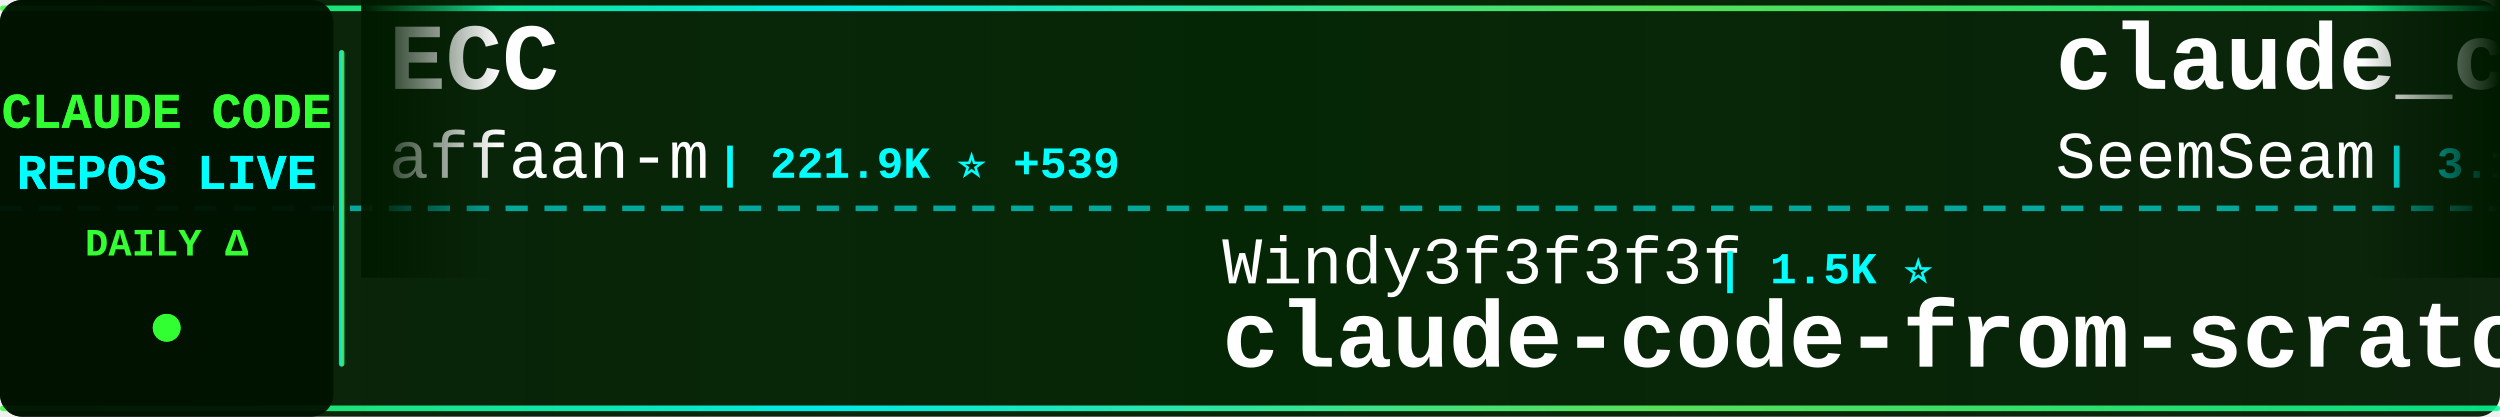
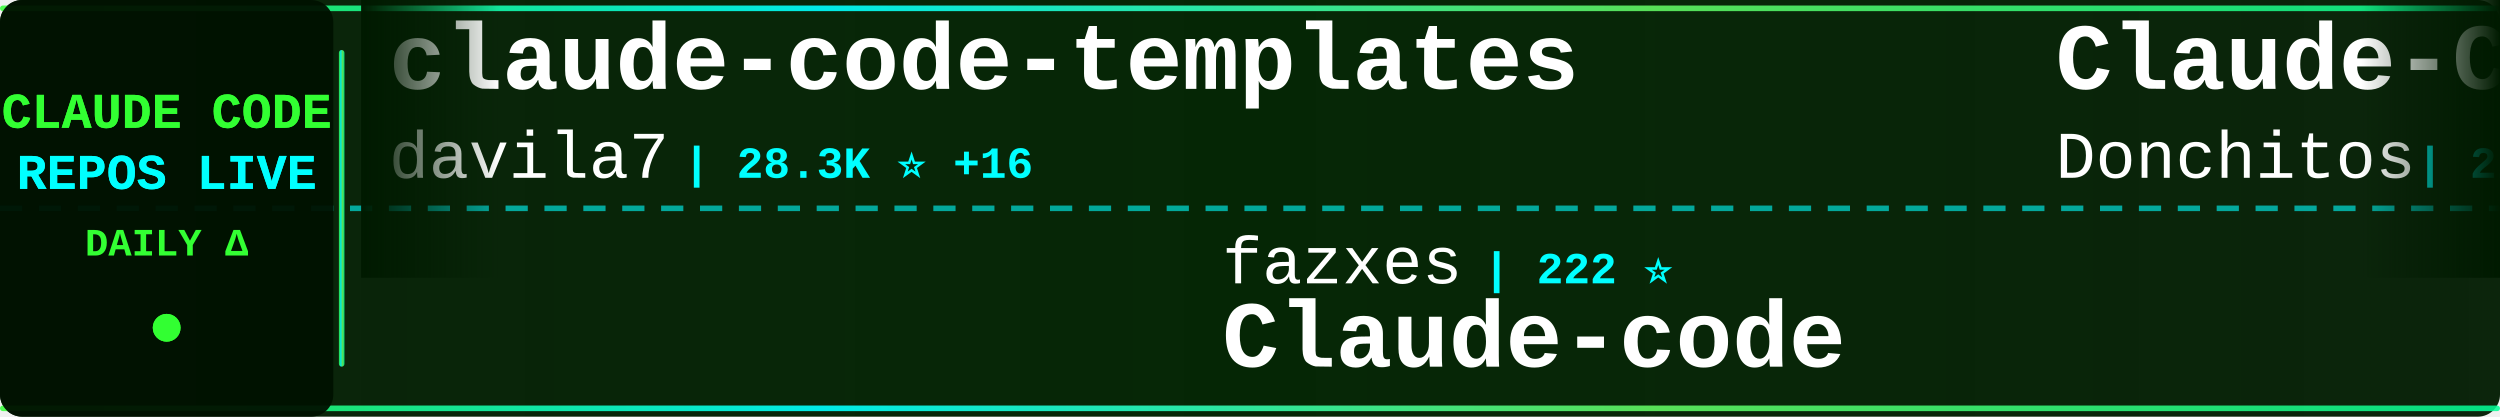
<svg xmlns="http://www.w3.org/2000/svg" width="900" height="150">
  <defs>
    <linearGradient id="tickerBg" x1="0%" y1="0%" x2="100%" y2="0%">
      <stop offset="0%" style="stop-color:#001a00;stop-opacity:0.95" />
      <stop offset="50%" style="stop-color:#002200;stop-opacity:0.98" />
      <stop offset="100%" style="stop-color:#001a00;stop-opacity:0.95" />
    </linearGradient>
    <linearGradient id="borderGrad" x1="0%" y1="0%" x2="100%" y2="0%">
      <stop offset="0%" style="stop-color:#33ff33;stop-opacity:0.85">
        <animate attributeName="stop-opacity" values="0.85;1;0.85" dur="2s" repeatCount="indefinite" />
      </stop>
      <stop offset="33%" style="stop-color:#00ffff;stop-opacity:0.9">
        <animate attributeName="stop-opacity" values="0.9;1;0.9" dur="2.2s" repeatCount="indefinite" />
      </stop>
      <stop offset="66%" style="stop-color:#66ff66;stop-opacity:0.85">
        <animate attributeName="stop-opacity" values="0.85;1;0.85" dur="1.8s" repeatCount="indefinite" />
      </stop>
      <stop offset="100%" style="stop-color:#00ff99;stop-opacity:0.85">
        <animate attributeName="stop-opacity" values="0.85;1;0.85" dur="2s" repeatCount="indefinite" />
      </stop>
    </linearGradient>
    <filter id="textGlow">
      <feGaussianBlur stdDeviation="0.1" result="coloredBlur" />
      <feMerge>
        <feMergeNode in="coloredBlur" />
        <feMergeNode in="SourceGraphic" />
      </feMerge>
    </filter>
    <filter id="metricGlow">
      <feGaussianBlur stdDeviation="0.2" result="coloredBlur" />
      <feMerge>
        <feMergeNode in="coloredBlur" />
        <feMergeNode in="SourceGraphic" />
      </feMerge>
    </filter>
    <linearGradient id="leftFade" x1="0%" y1="0%" x2="100%" y2="0%">
      <stop offset="0%" style="stop-color:#001a00;stop-opacity:1" />
      <stop offset="100%" style="stop-color:#001a00;stop-opacity:0" />
    </linearGradient>
    <linearGradient id="rightFade" x1="0%" y1="0%" x2="100%" y2="0%">
      <stop offset="0%" style="stop-color:#001a00;stop-opacity:0" />
      <stop offset="100%" style="stop-color:#001a00;stop-opacity:1" />
    </linearGradient>
  </defs>
  <rect width="900" height="150" fill="url(#tickerBg)" rx="8" />
  <rect x="0" y="2" width="900" height="2" fill="url(#borderGrad)" rx="1" />
  <rect x="0" y="146" width="900" height="2" fill="url(#borderGrad)" rx="1" />
  <line x1="0" y1="75" x2="900" y2="75" stroke="#00ffff" stroke-width="2" stroke-dasharray="8 6" opacity="0.6" />
  <rect x="0" y="0" width="120" height="150" fill="#001100" opacity="0.95" rx="8" />
  <text x="60" y="46" font-family="'Courier New', monospace" font-size="18" font-weight="bold" fill="#33ff33" text-anchor="middle" filter="url(#textGlow)">
    CLAUDE CODE
  </text>
  <text x="60" y="68" font-family="'Courier New', monospace" font-size="18" font-weight="bold" fill="#00ffff" text-anchor="middle" filter="url(#textGlow)">
    REPOS LIVE
  </text>
  <text x="60" y="92" font-family="'Courier New', monospace" font-size="14" font-weight="bold" fill="#33ff33" text-anchor="middle">
    DAILY Δ
  </text>
  <circle cx="60" cy="118" r="5" fill="#33ff33" filter="url(#metricGlow)">
    <animate attributeName="r" values="4;6;4" dur="1.5s" repeatCount="indefinite" />
    <animate attributeName="opacity" values="0.6;1;0.6" dur="1.5s" repeatCount="indefinite" />
  </circle>
  <rect x="122" y="18" width="2" height="114" fill="url(#borderGrad)" rx="1" />
  <clipPath id="tickerClip">
    <rect x="130" y="0" width="770" height="150" />
  </clipPath>
  <g clip-path="url(#tickerClip)">
    <g id="tickerItems">
      <animateTransform attributeName="transform" attributeType="XML" type="translate" from="0 0" to="-3000 0" dur="54s" repeatCount="indefinite" />
      <g transform="translate(0, 0)">
-         <text x="140" y="32" font-family="'Courier New', monospace" font-size="34" font-weight="bold" fill="#ffffff">ECC</text>
-         <text x="140" y="64" font-family="'Courier New', monospace" font-size="24" font-weight="normal" fill="#ffffff" opacity="1.0">affaan-m</text>
-         <text x="258" y="64" font-family="'Courier New', monospace" font-size="16" font-weight="bold" fill="#00ffff"> | 221.9K ⭐ +539</text>
+         <text x="140" y="32" font-family="'Courier New', monospace" font-size="34" font-weight="bold" fill="#ffffff">claude-code-templates</text>
+         <text x="140" y="64" font-family="'Courier New', monospace" font-size="24" font-weight="normal" fill="#ffffff" opacity="1.0">davila7</text>
+         <text x="246" y="64" font-family="'Courier New', monospace" font-size="16" font-weight="bold" fill="#00ffff"> | 28.3K ⭐ +16</text>
      </g>
      <g transform="translate(300, 0)">
-         <text x="140" y="102" font-family="'Courier New', monospace" font-size="24" font-weight="normal" fill="#ffffff" opacity="1.0">Windy3f3f3f3f</text>
-         <text x="318" y="102" font-family="'Courier New', monospace" font-size="16" font-weight="bold" fill="#00ffff"> | 1.5K ⭐</text>
-         <text x="140" y="132" font-family="'Courier New', monospace" font-size="34" font-weight="bold" fill="#ffffff">claude-code-from-scratch</text>
+         <text x="140" y="102" font-family="'Courier New', monospace" font-size="24" font-weight="normal" fill="#ffffff" opacity="1.0">fazxes</text>
+         <text x="234" y="102" font-family="'Courier New', monospace" font-size="16" font-weight="bold" fill="#00ffff"> | 222 ⭐</text>
+         <text x="140" y="132" font-family="'Courier New', monospace" font-size="34" font-weight="bold" fill="#ffffff">Claude-code</text>
      </g>
      <g transform="translate(600, 0)">
-         <text x="140" y="32" font-family="'Courier New', monospace" font-size="34" font-weight="bold" fill="#ffffff">claude_codex_bridge</text>
-         <text x="140" y="64" font-family="'Courier New', monospace" font-size="24" font-weight="normal" fill="#ffffff" opacity="1.0">SeemSeam</text>
-         <text x="258" y="64" font-family="'Courier New', monospace" font-size="16" font-weight="bold" fill="#00ffff"> | 3.1K ⭐ +10</text>
+         <text x="140" y="32" font-family="'Courier New', monospace" font-size="34" font-weight="bold" fill="#ffffff">Claude-Code-Game-Studios</text>
+         <text x="140" y="64" font-family="'Courier New', monospace" font-size="24" font-weight="normal" fill="#ffffff" opacity="1.0">Donchitos</text>
+         <text x="270" y="64" font-family="'Courier New', monospace" font-size="16" font-weight="bold" fill="#00ffff"> | 22.3K ⭐ +92</text>
      </g>
      <g transform="translate(900, 0)">
-         <text x="140" y="102" font-family="'Courier New', monospace" font-size="24" font-weight="normal" fill="#ffffff" opacity="1.0">guanshan</text>
-         <text x="258" y="102" font-family="'Courier New', monospace" font-size="16" font-weight="bold" fill="#00ffff"> | 60 ⭐</text>
-         <text x="140" y="132" font-family="'Courier New', monospace" font-size="34" font-weight="bold" fill="#ffffff">ClaudeCode</text>
+         <text x="140" y="102" font-family="'Courier New', monospace" font-size="24" font-weight="normal" fill="#ffffff" opacity="1.0">https-deeplearning-ai</text>
+         <text x="414" y="102" font-family="'Courier New', monospace" font-size="16" font-weight="bold" fill="#00ffff"> | 534 ⭐</text>
+         <text x="140" y="132" font-family="'Courier New', monospace" font-size="34" font-weight="bold" fill="#ffffff">sc-claude-code-files</text>
      </g>
      <g transform="translate(1200, 0)">
-         <text x="140" y="32" font-family="'Courier New', monospace" font-size="34" font-weight="bold" fill="#ffffff">ClaudeCodeAgents</text>
-         <text x="140" y="64" font-family="'Courier New', monospace" font-size="24" font-weight="normal" fill="#ffffff" opacity="1.0">darcyegb</text>
-         <text x="258" y="64" font-family="'Courier New', monospace" font-size="16" font-weight="bold" fill="#00ffff"> | 736 ⭐ +3</text>
+         <text x="140" y="32" font-family="'Courier New', monospace" font-size="34" font-weight="bold" fill="#ffffff">CLIProxyAPI</text>
+         <text x="140" y="64" font-family="'Courier New', monospace" font-size="24" font-weight="normal" fill="#ffffff" opacity="1.0">router-for-me</text>
+         <text x="318" y="64" font-family="'Courier New', monospace" font-size="16" font-weight="bold" fill="#00ffff"> | 38.4K ⭐ +96</text>
      </g>
      <g transform="translate(1500, 0)">
-         <text x="140" y="102" font-family="'Courier New', monospace" font-size="24" font-weight="normal" fill="#ffffff" opacity="1.0">oboard</text>
-         <text x="234" y="102" font-family="'Courier New', monospace" font-size="16" font-weight="bold" fill="#00ffff"> | 3.2K ⭐ +4</text>
-         <text x="140" y="132" font-family="'Courier New', monospace" font-size="34" font-weight="bold" fill="#ffffff">claude-code-rev</text>
+         <text x="140" y="102" font-family="'Courier New', monospace" font-size="24" font-weight="normal" fill="#ffffff" opacity="1.0">anthropics</text>
+         <text x="282" y="102" font-family="'Courier New', monospace" font-size="16" font-weight="bold" fill="#00ffff"> | 155.4K ⭐ +412</text>
+         <text x="140" y="132" font-family="'Courier New', monospace" font-size="34" font-weight="bold" fill="#ffffff">skills</text>
      </g>
      <g transform="translate(1800, 0)">
-         <text x="140" y="32" font-family="'Courier New', monospace" font-size="34" font-weight="bold" fill="#ffffff">claude-code-pm-course</text>
-         <text x="140" y="64" font-family="'Courier New', monospace" font-size="24" font-weight="normal" fill="#ffffff" opacity="1.0">carlvellotti</text>
-         <text x="306" y="64" font-family="'Courier New', monospace" font-size="16" font-weight="bold" fill="#00ffff"> | 2.1K ⭐ +1</text>
+         <text x="140" y="32" font-family="'Courier New', monospace" font-size="34" font-weight="bold" fill="#ffffff">awesome-claude-code-tool...</text>
+         <text x="140" y="64" font-family="'Courier New', monospace" font-size="24" font-weight="normal" fill="#ffffff" opacity="1.0">rohitg00</text>
+         <text x="258" y="64" font-family="'Courier New', monospace" font-size="16" font-weight="bold" fill="#00ffff"> | 2.2K ⭐ +5</text>
      </g>
      <g transform="translate(2100, 0)">
-         <text x="140" y="102" font-family="'Courier New', monospace" font-size="24" font-weight="normal" fill="#ffffff" opacity="1.0">catlog22</text>
-         <text x="258" y="102" font-family="'Courier New', monospace" font-size="16" font-weight="bold" fill="#00ffff"> | 2.1K ⭐ +1</text>
-         <text x="140" y="132" font-family="'Courier New', monospace" font-size="34" font-weight="bold" fill="#ffffff">Claude-Code-Workflow</text>
+         <text x="140" y="102" font-family="'Courier New', monospace" font-size="24" font-weight="normal" fill="#ffffff" opacity="1.0">zebbern</text>
+         <text x="246" y="102" font-family="'Courier New', monospace" font-size="16" font-weight="bold" fill="#00ffff"> | 4.3K ⭐ +6</text>
+         <text x="140" y="132" font-family="'Courier New', monospace" font-size="34" font-weight="bold" fill="#ffffff">claude-code-guide</text>
      </g>
      <g transform="translate(2400, 0)">
-         <text x="140" y="32" font-family="'Courier New', monospace" font-size="34" font-weight="bold" fill="#ffffff">claude-code-engineering</text>
-         <text x="140" y="64" font-family="'Courier New', monospace" font-size="24" font-weight="normal" fill="#ffffff" opacity="1.0">huangjia2019</text>
-         <text x="306" y="64" font-family="'Courier New', monospace" font-size="16" font-weight="bold" fill="#00ffff"> | 888 ⭐ +7</text>
+         <text x="140" y="32" font-family="'Courier New', monospace" font-size="34" font-weight="bold" fill="#ffffff">claude-code-infrastructu...</text>
+         <text x="140" y="64" font-family="'Courier New', monospace" font-size="24" font-weight="normal" fill="#ffffff" opacity="1.0">diet103</text>
+         <text x="246" y="64" font-family="'Courier New', monospace" font-size="16" font-weight="bold" fill="#00ffff"> | 9.7K ⭐ +3</text>
      </g>
      <g transform="translate(2700, 0)">
-         <text x="140" y="102" font-family="'Courier New', monospace" font-size="24" font-weight="normal" fill="#ffffff" opacity="1.0">AprilNEA</text>
-         <text x="258" y="102" font-family="'Courier New', monospace" font-size="16" font-weight="bold" fill="#00ffff"> | 387 ⭐</text>
-         <text x="140" y="132" font-family="'Courier New', monospace" font-size="34" font-weight="bold" fill="#ffffff">claude-code-source</text>
+         <text x="140" y="102" font-family="'Courier New', monospace" font-size="24" font-weight="normal" fill="#ffffff" opacity="1.0">OneRedOak</text>
+         <text x="270" y="102" font-family="'Courier New', monospace" font-size="16" font-weight="bold" fill="#00ffff"> | 3.8K ⭐ +1</text>
+         <text x="140" y="132" font-family="'Courier New', monospace" font-size="34" font-weight="bold" fill="#ffffff">claude-code-workflows</text>
      </g>
      <g transform="translate(3000, 0)">
-         <text x="140" y="32" font-family="'Courier New', monospace" font-size="34" font-weight="bold" fill="#ffffff">ECC</text>
-         <text x="140" y="64" font-family="'Courier New', monospace" font-size="24" font-weight="normal" fill="#ffffff" opacity="1.0">affaan-m</text>
-         <text x="258" y="64" font-family="'Courier New', monospace" font-size="16" font-weight="bold" fill="#00ffff"> | 221.9K ⭐ +539</text>
+         <text x="140" y="32" font-family="'Courier New', monospace" font-size="34" font-weight="bold" fill="#ffffff">claude-code-templates</text>
+         <text x="140" y="64" font-family="'Courier New', monospace" font-size="24" font-weight="normal" fill="#ffffff" opacity="1.0">davila7</text>
+         <text x="246" y="64" font-family="'Courier New', monospace" font-size="16" font-weight="bold" fill="#00ffff"> | 28.3K ⭐ +16</text>
      </g>
      <g transform="translate(3300, 0)">
-         <text x="140" y="102" font-family="'Courier New', monospace" font-size="24" font-weight="normal" fill="#ffffff" opacity="1.0">Windy3f3f3f3f</text>
-         <text x="318" y="102" font-family="'Courier New', monospace" font-size="16" font-weight="bold" fill="#00ffff"> | 1.5K ⭐</text>
-         <text x="140" y="132" font-family="'Courier New', monospace" font-size="34" font-weight="bold" fill="#ffffff">claude-code-from-scratch</text>
+         <text x="140" y="102" font-family="'Courier New', monospace" font-size="24" font-weight="normal" fill="#ffffff" opacity="1.0">fazxes</text>
+         <text x="234" y="102" font-family="'Courier New', monospace" font-size="16" font-weight="bold" fill="#00ffff"> | 222 ⭐</text>
+         <text x="140" y="132" font-family="'Courier New', monospace" font-size="34" font-weight="bold" fill="#ffffff">Claude-code</text>
      </g>
      <g transform="translate(3600, 0)">
-         <text x="140" y="32" font-family="'Courier New', monospace" font-size="34" font-weight="bold" fill="#ffffff">claude_codex_bridge</text>
-         <text x="140" y="64" font-family="'Courier New', monospace" font-size="24" font-weight="normal" fill="#ffffff" opacity="1.0">SeemSeam</text>
-         <text x="258" y="64" font-family="'Courier New', monospace" font-size="16" font-weight="bold" fill="#00ffff"> | 3.1K ⭐ +10</text>
+         <text x="140" y="32" font-family="'Courier New', monospace" font-size="34" font-weight="bold" fill="#ffffff">Claude-Code-Game-Studios</text>
+         <text x="140" y="64" font-family="'Courier New', monospace" font-size="24" font-weight="normal" fill="#ffffff" opacity="1.0">Donchitos</text>
+         <text x="270" y="64" font-family="'Courier New', monospace" font-size="16" font-weight="bold" fill="#00ffff"> | 22.3K ⭐ +92</text>
      </g>
      <g transform="translate(3900, 0)">
-         <text x="140" y="102" font-family="'Courier New', monospace" font-size="24" font-weight="normal" fill="#ffffff" opacity="1.0">guanshan</text>
-         <text x="258" y="102" font-family="'Courier New', monospace" font-size="16" font-weight="bold" fill="#00ffff"> | 60 ⭐</text>
-         <text x="140" y="132" font-family="'Courier New', monospace" font-size="34" font-weight="bold" fill="#ffffff">ClaudeCode</text>
+         <text x="140" y="102" font-family="'Courier New', monospace" font-size="24" font-weight="normal" fill="#ffffff" opacity="1.0">https-deeplearning-ai</text>
+         <text x="414" y="102" font-family="'Courier New', monospace" font-size="16" font-weight="bold" fill="#00ffff"> | 534 ⭐</text>
+         <text x="140" y="132" font-family="'Courier New', monospace" font-size="34" font-weight="bold" fill="#ffffff">sc-claude-code-files</text>
      </g>
    </g>
  </g>
  <rect x="130" y="0" width="50" height="100" fill="url(#leftFade)" />
  <rect x="850" y="0" width="50" height="100" fill="url(#rightFade)" />
</svg>
